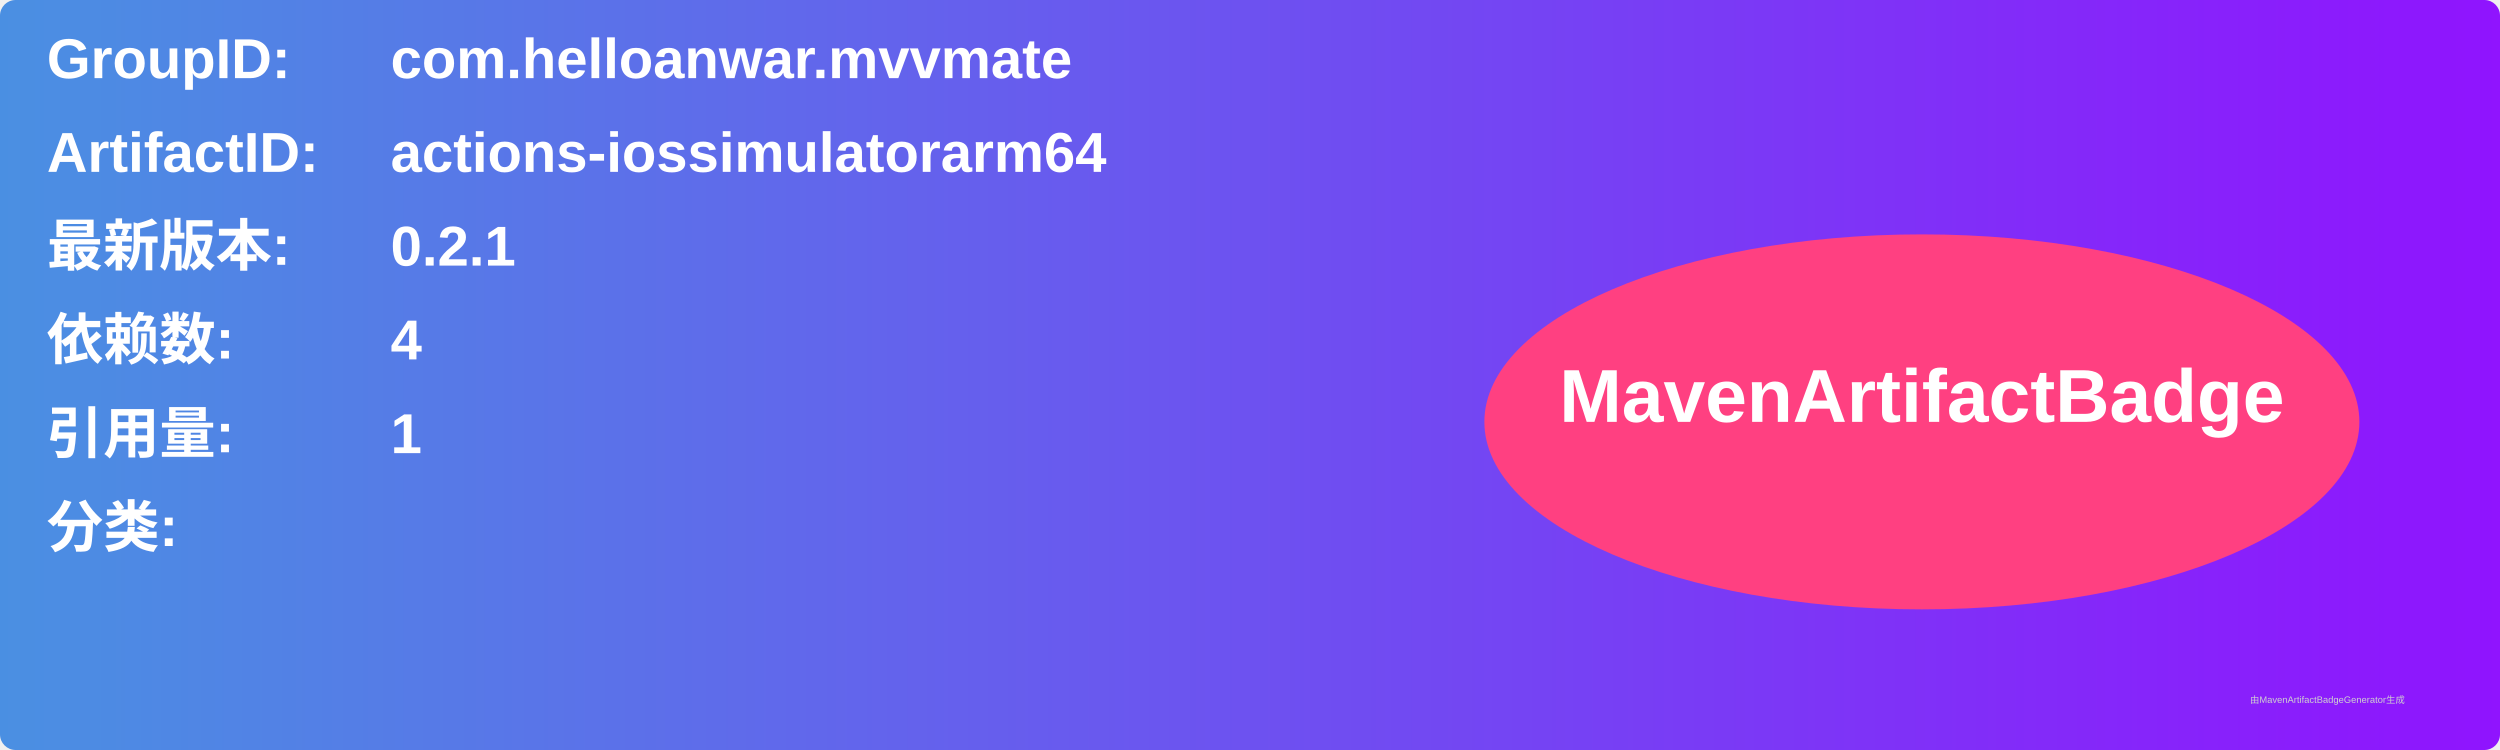
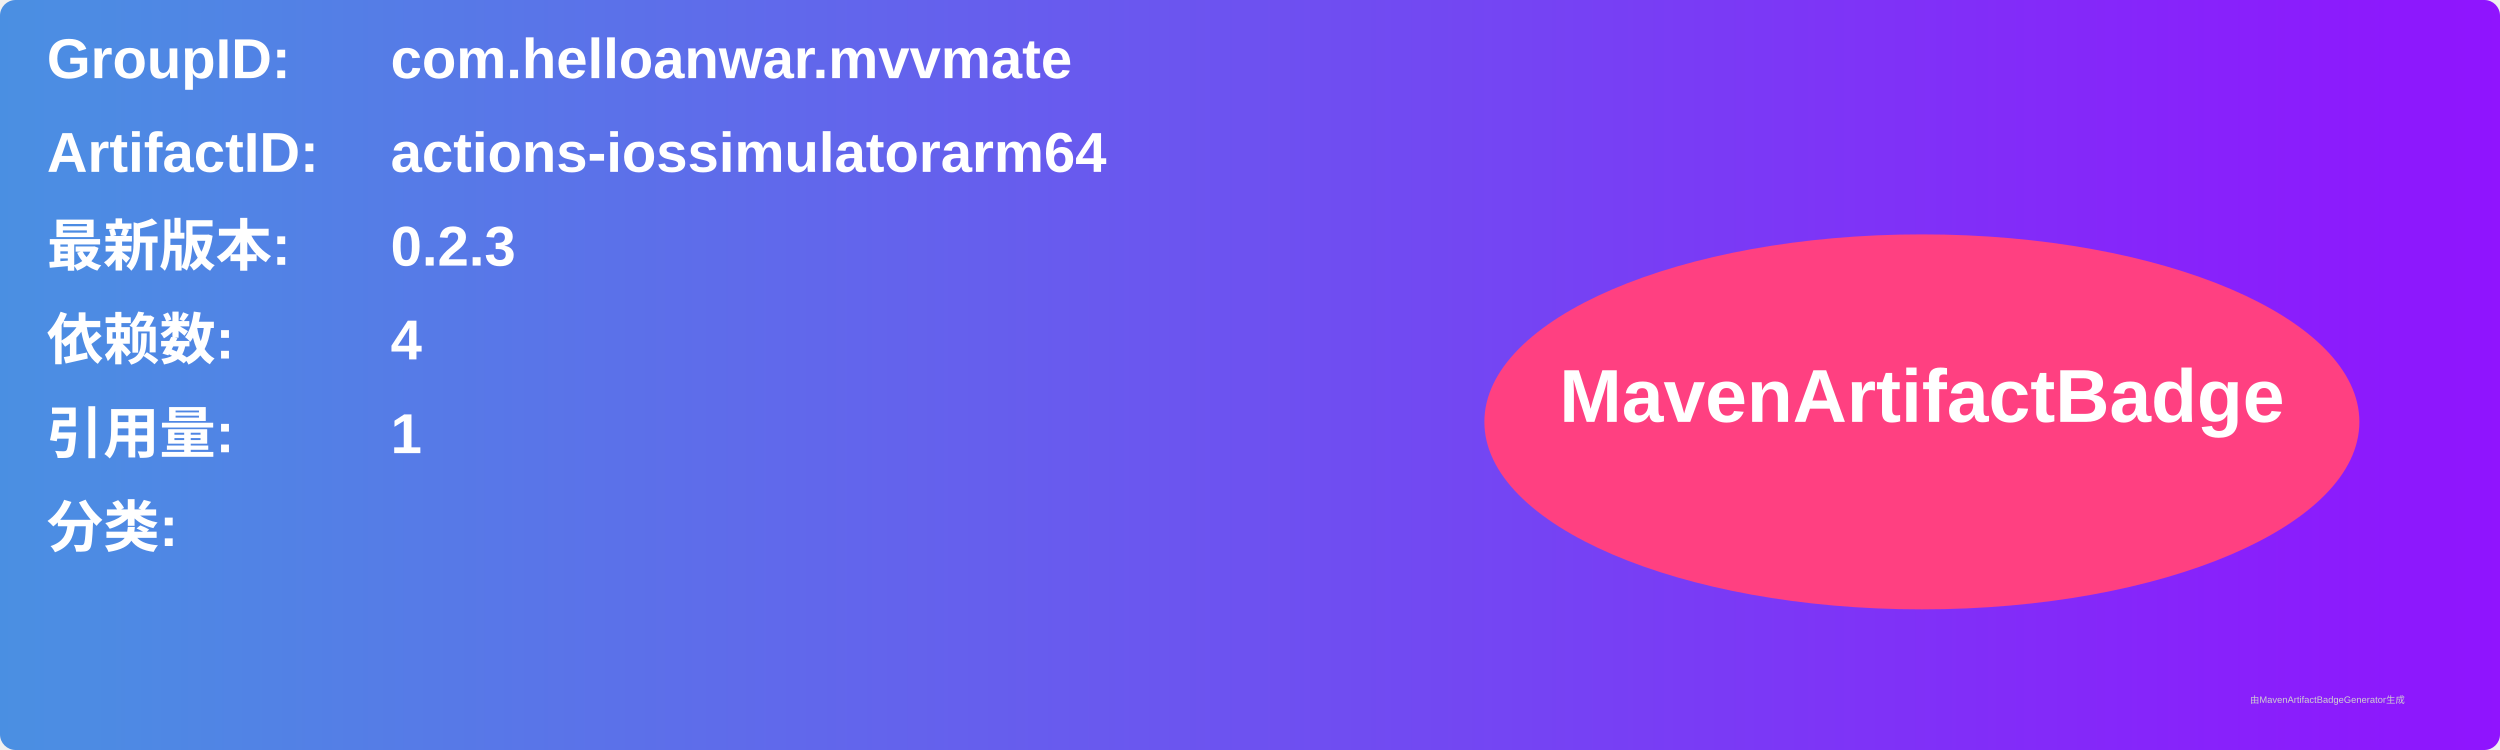
<svg xmlns="http://www.w3.org/2000/svg" width="800" height="240" viewBox="0 0 800 240">
  <linearGradient id="grad" x1="0%" y1="0%" x2="100%" y2="0%">
    <stop offset="0%" stop-color="#4a90e2" />
    <stop offset="100%" stop-color="#9013fe" />
  </linearGradient>
  <rect width="100%" height="100%" rx="5" ry="5" fill="url(#grad)" />
  <g transform="translate(15, 15)">
    <text x="0" y="10" font-family="Arial" font-size="18" fill="white" font-weight="bold" width="260">GroupID:</text>
    <text x="110" y="10" font-family="Arial" font-size="18" fill="white" font-weight="bold" width="460">com.helloanwar.mvvmate</text>
    <text x="0" y="40" font-family="Arial" font-size="18" fill="white" font-weight="bold" width="260">ArtifactID:</text>
    <text x="110" y="40" font-family="Arial" font-size="18" fill="white" font-weight="bold" width="460">actions-iossimulatorarm64</text>
    <text x="0" y="70" font-family="Arial" font-size="18" fill="white" font-weight="bold">最新版本:</text>
    <text x="110" y="70" font-family="Arial" font-size="18" fill="white" font-weight="bold">
-       <tspan font-weight="bold">0.2.1</tspan>
+       <tspan font-weight="bold">0.2.3</tspan>
    </text>
    <text x="0" y="100" font-family="Arial" font-size="18" fill="white" font-weight="bold">依赖数: </text>
    <text x="110" y="100" font-family="Arial" font-size="18" fill="white">
      <tspan font-weight="bold">4</tspan>
    </text>
    <text x="0" y="130" font-family="Arial" font-size="18" fill="white" font-weight="bold">引用量: </text>
    <text x="110" y="130" font-family="Arial" font-size="18" fill="white">
      <tspan font-weight="bold">1</tspan>
    </text>
    <text x="0" y="160" font-family="Arial" font-size="18" fill="white" font-weight="bold">分类:</text>
    <text x="10" y="190" font-family="Arial" font-size="10" fill="white">
      <tspan font-weight="bold" />
    </text>
    <ellipse cx="600" cy="120" rx="140" ry="60" fill="#ff4081" />
    <text x="600" y="120" text-anchor="middle" font-family="Arial" font-size="24" fill="white" font-weight="bold">MavenArtifactBadge</text>
  </g>
  <text x="720" y="225" font-family="Arial" font-size="3" fill="#d0d0d0">由MavenArtifactBadgeGenerator生成</text>
</svg>
